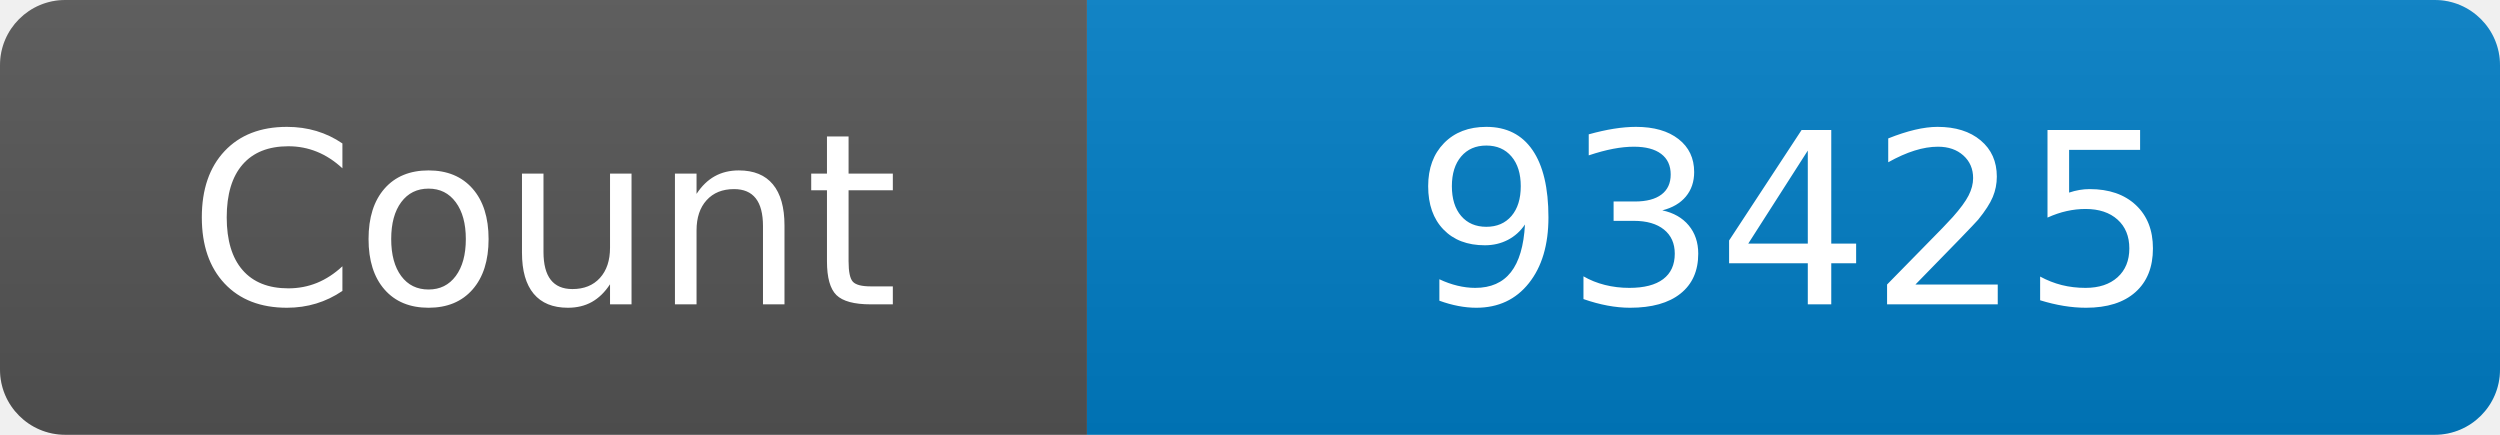
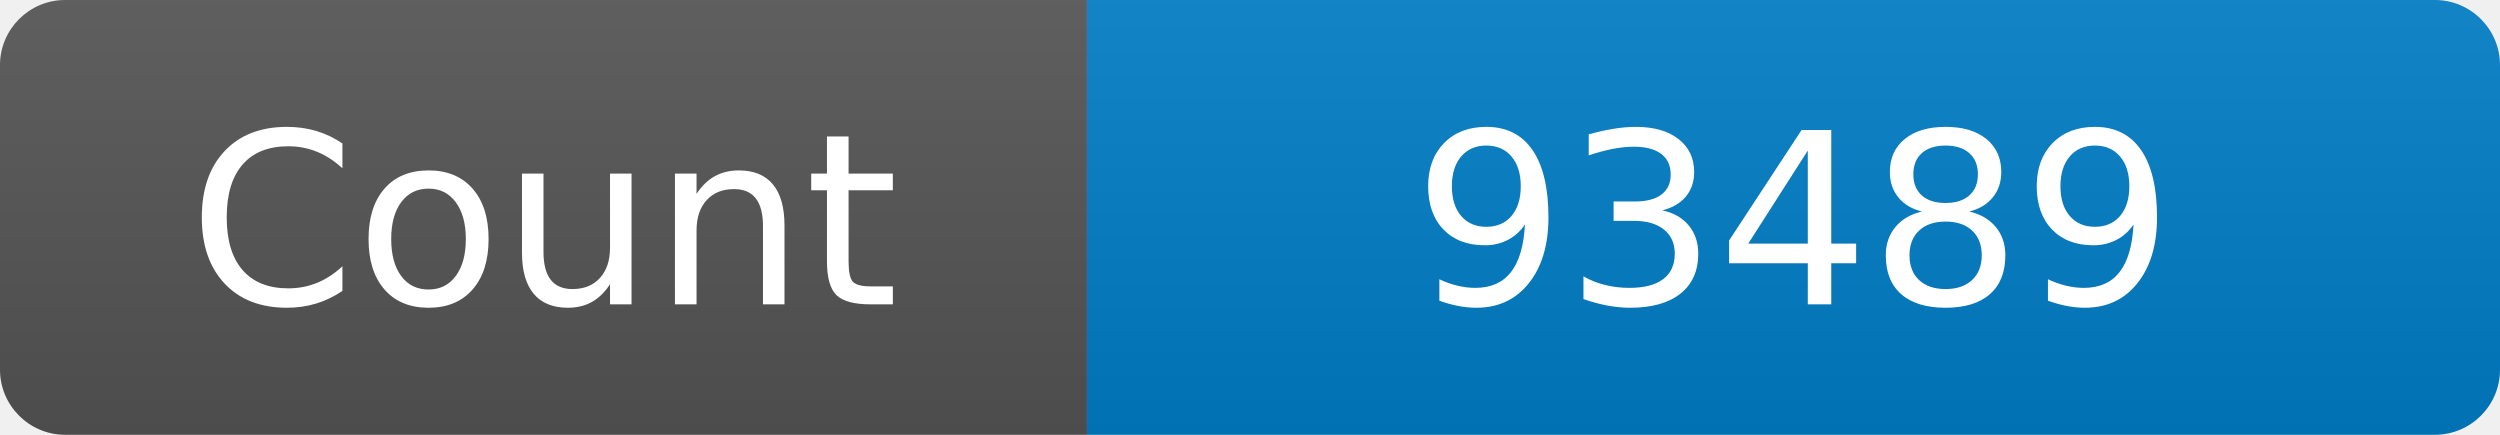
<svg xmlns="http://www.w3.org/2000/svg" width="115" height="20" role="img" aria-label="Maintained?: yes">
  <linearGradient id="s" x2="0" y2="100%">
    <stop offset="0" stop-color="#bbb" stop-opacity=".1" />
    <stop offset="1" stop-opacity=".1" />
  </linearGradient>
  <clipPath id="r">
    <rect width="115" height="20" rx="3" fill="#fff" />
  </clipPath>
  <g clip-path="url(#r)">
    <rect width="50" height="20" fill="#555" />
    <rect x="50" width="160" height="20" fill="#007ec6" />
    <rect width="115" height="20" fill="url(#s)" />
  </g>
  <g fill="#fff" text-anchor="middle" font-family="Verdana,Geneva,DejaVu Sans,sans-serif" font-size="110">
    <text x="250" y="140" transform="scale(.1)" fill="#fff">Count</text>
-     <text x="825" y="140" transform="scale(.1)" fill="#fff">93425</text>
+     <text x="825" y="140" transform="scale(.1)" fill="#fff">93489</text>
  </g>
</svg>
